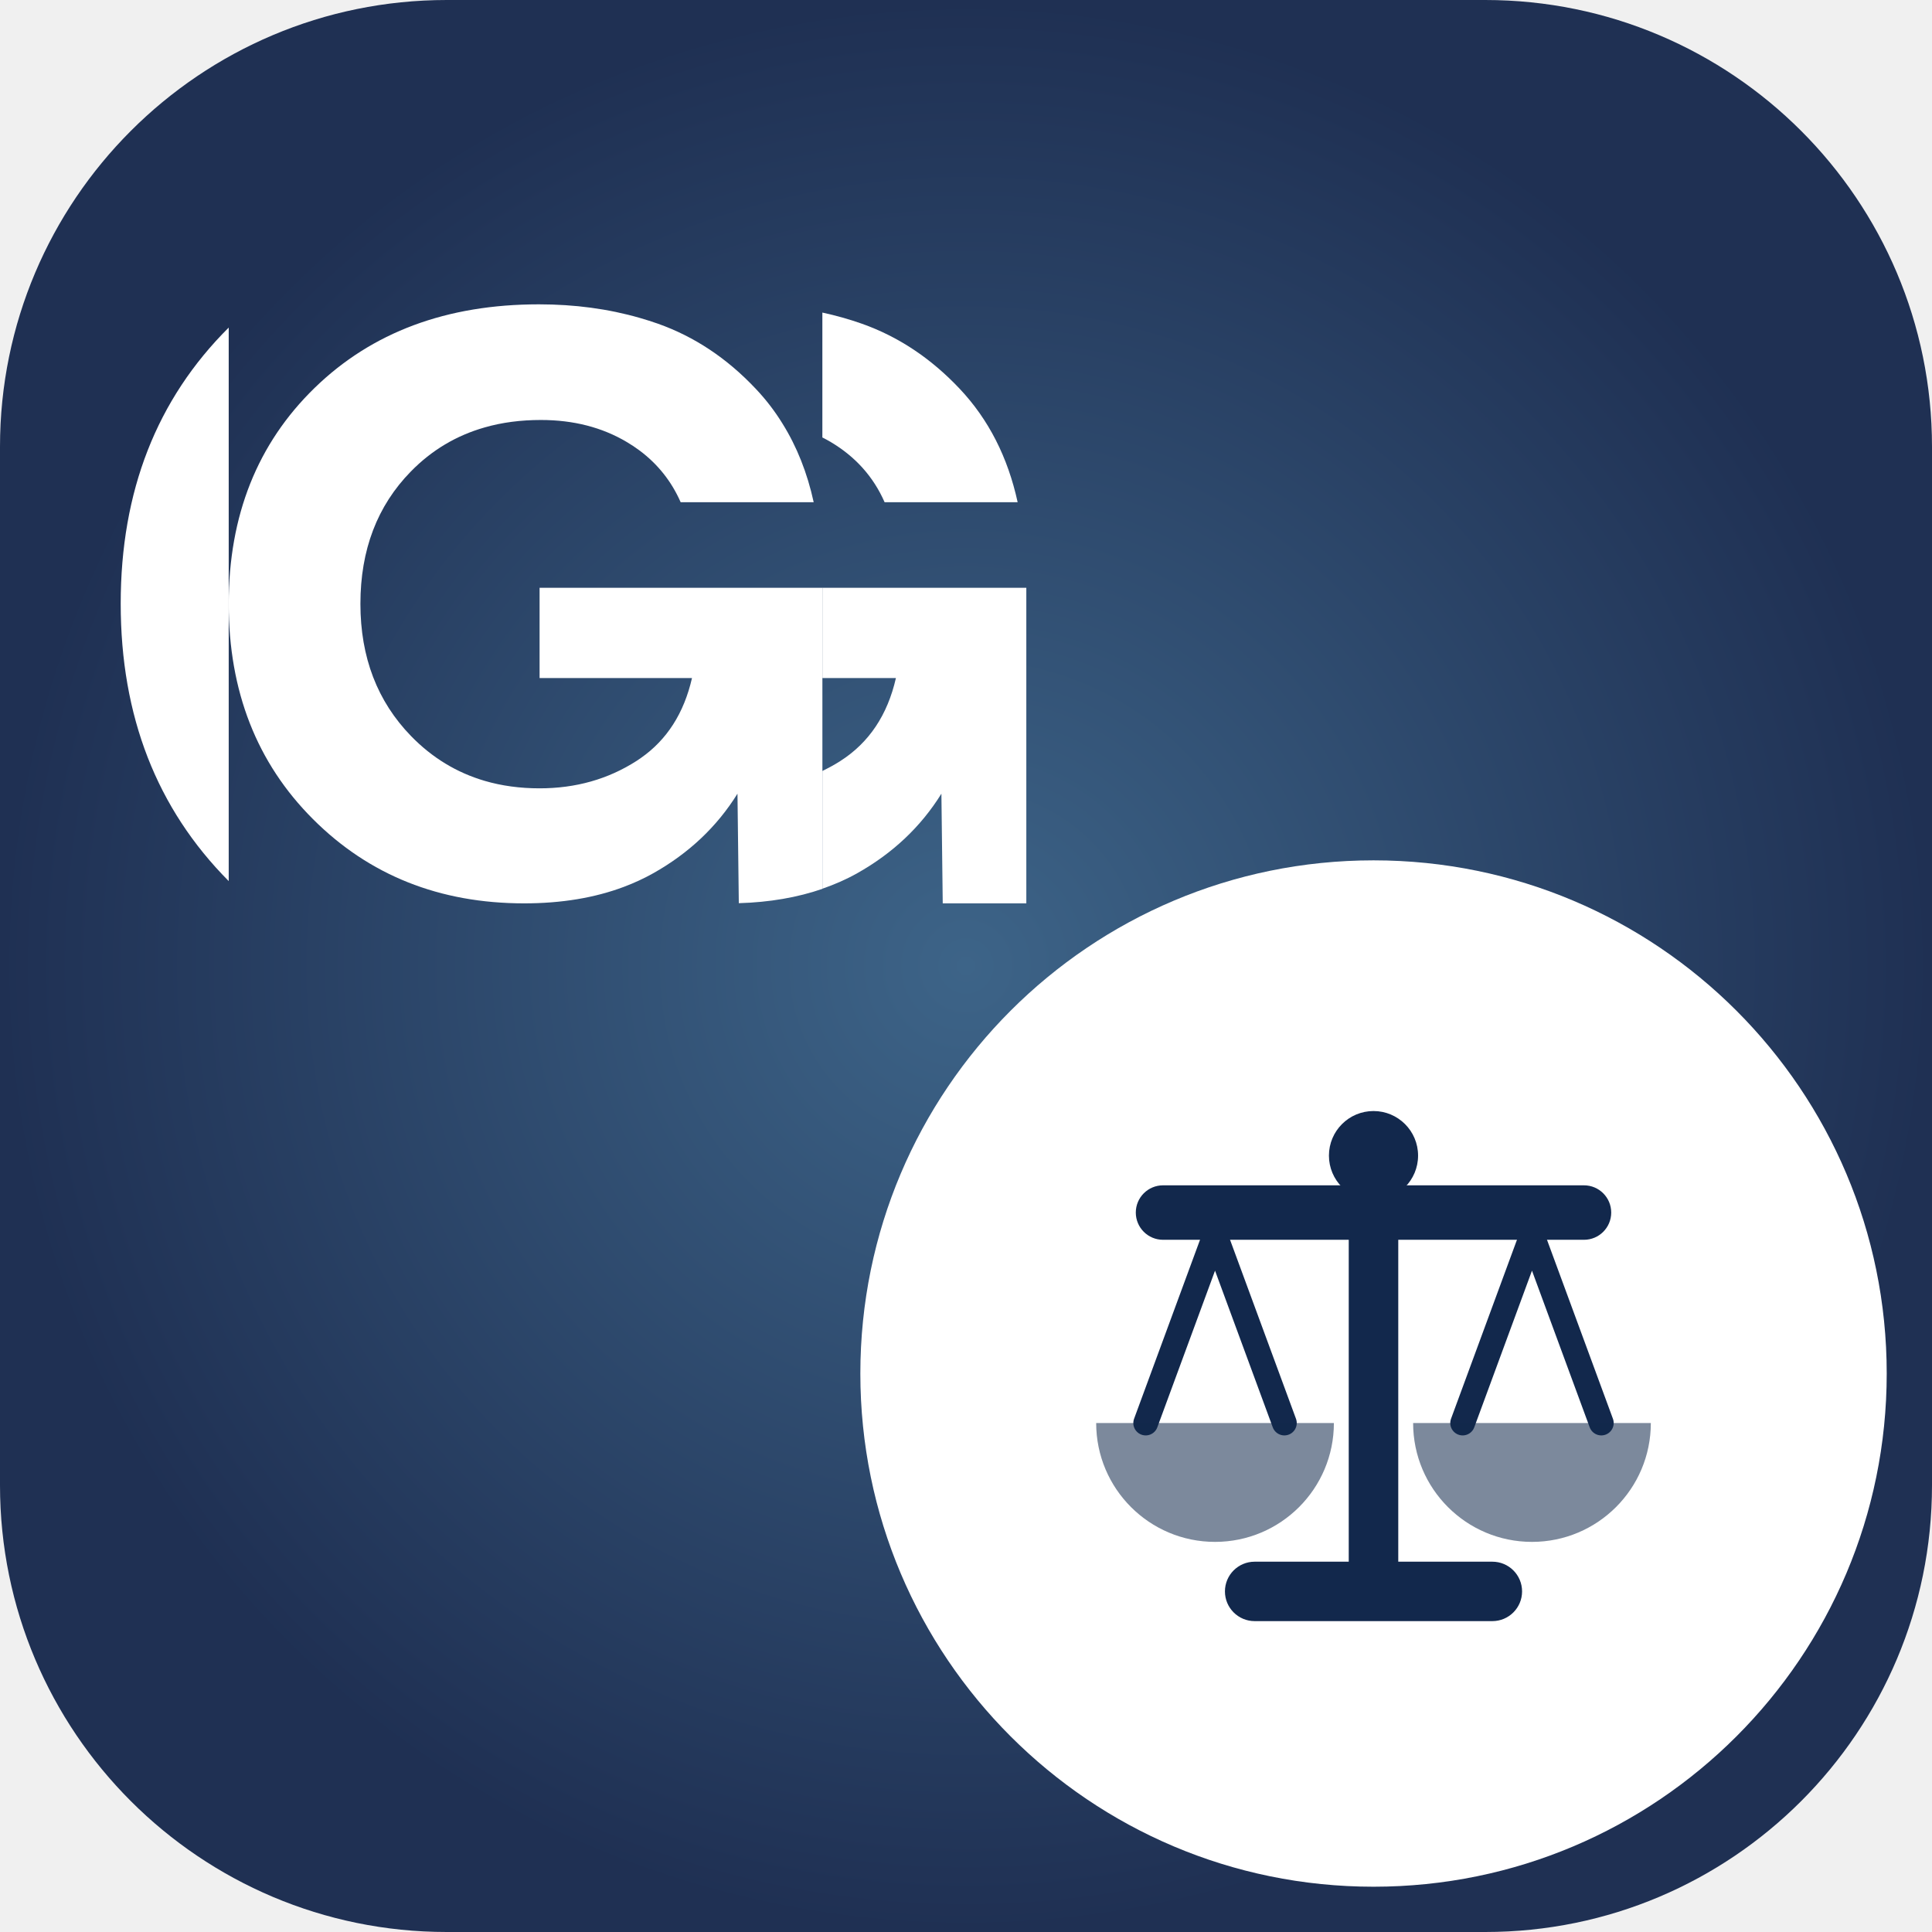
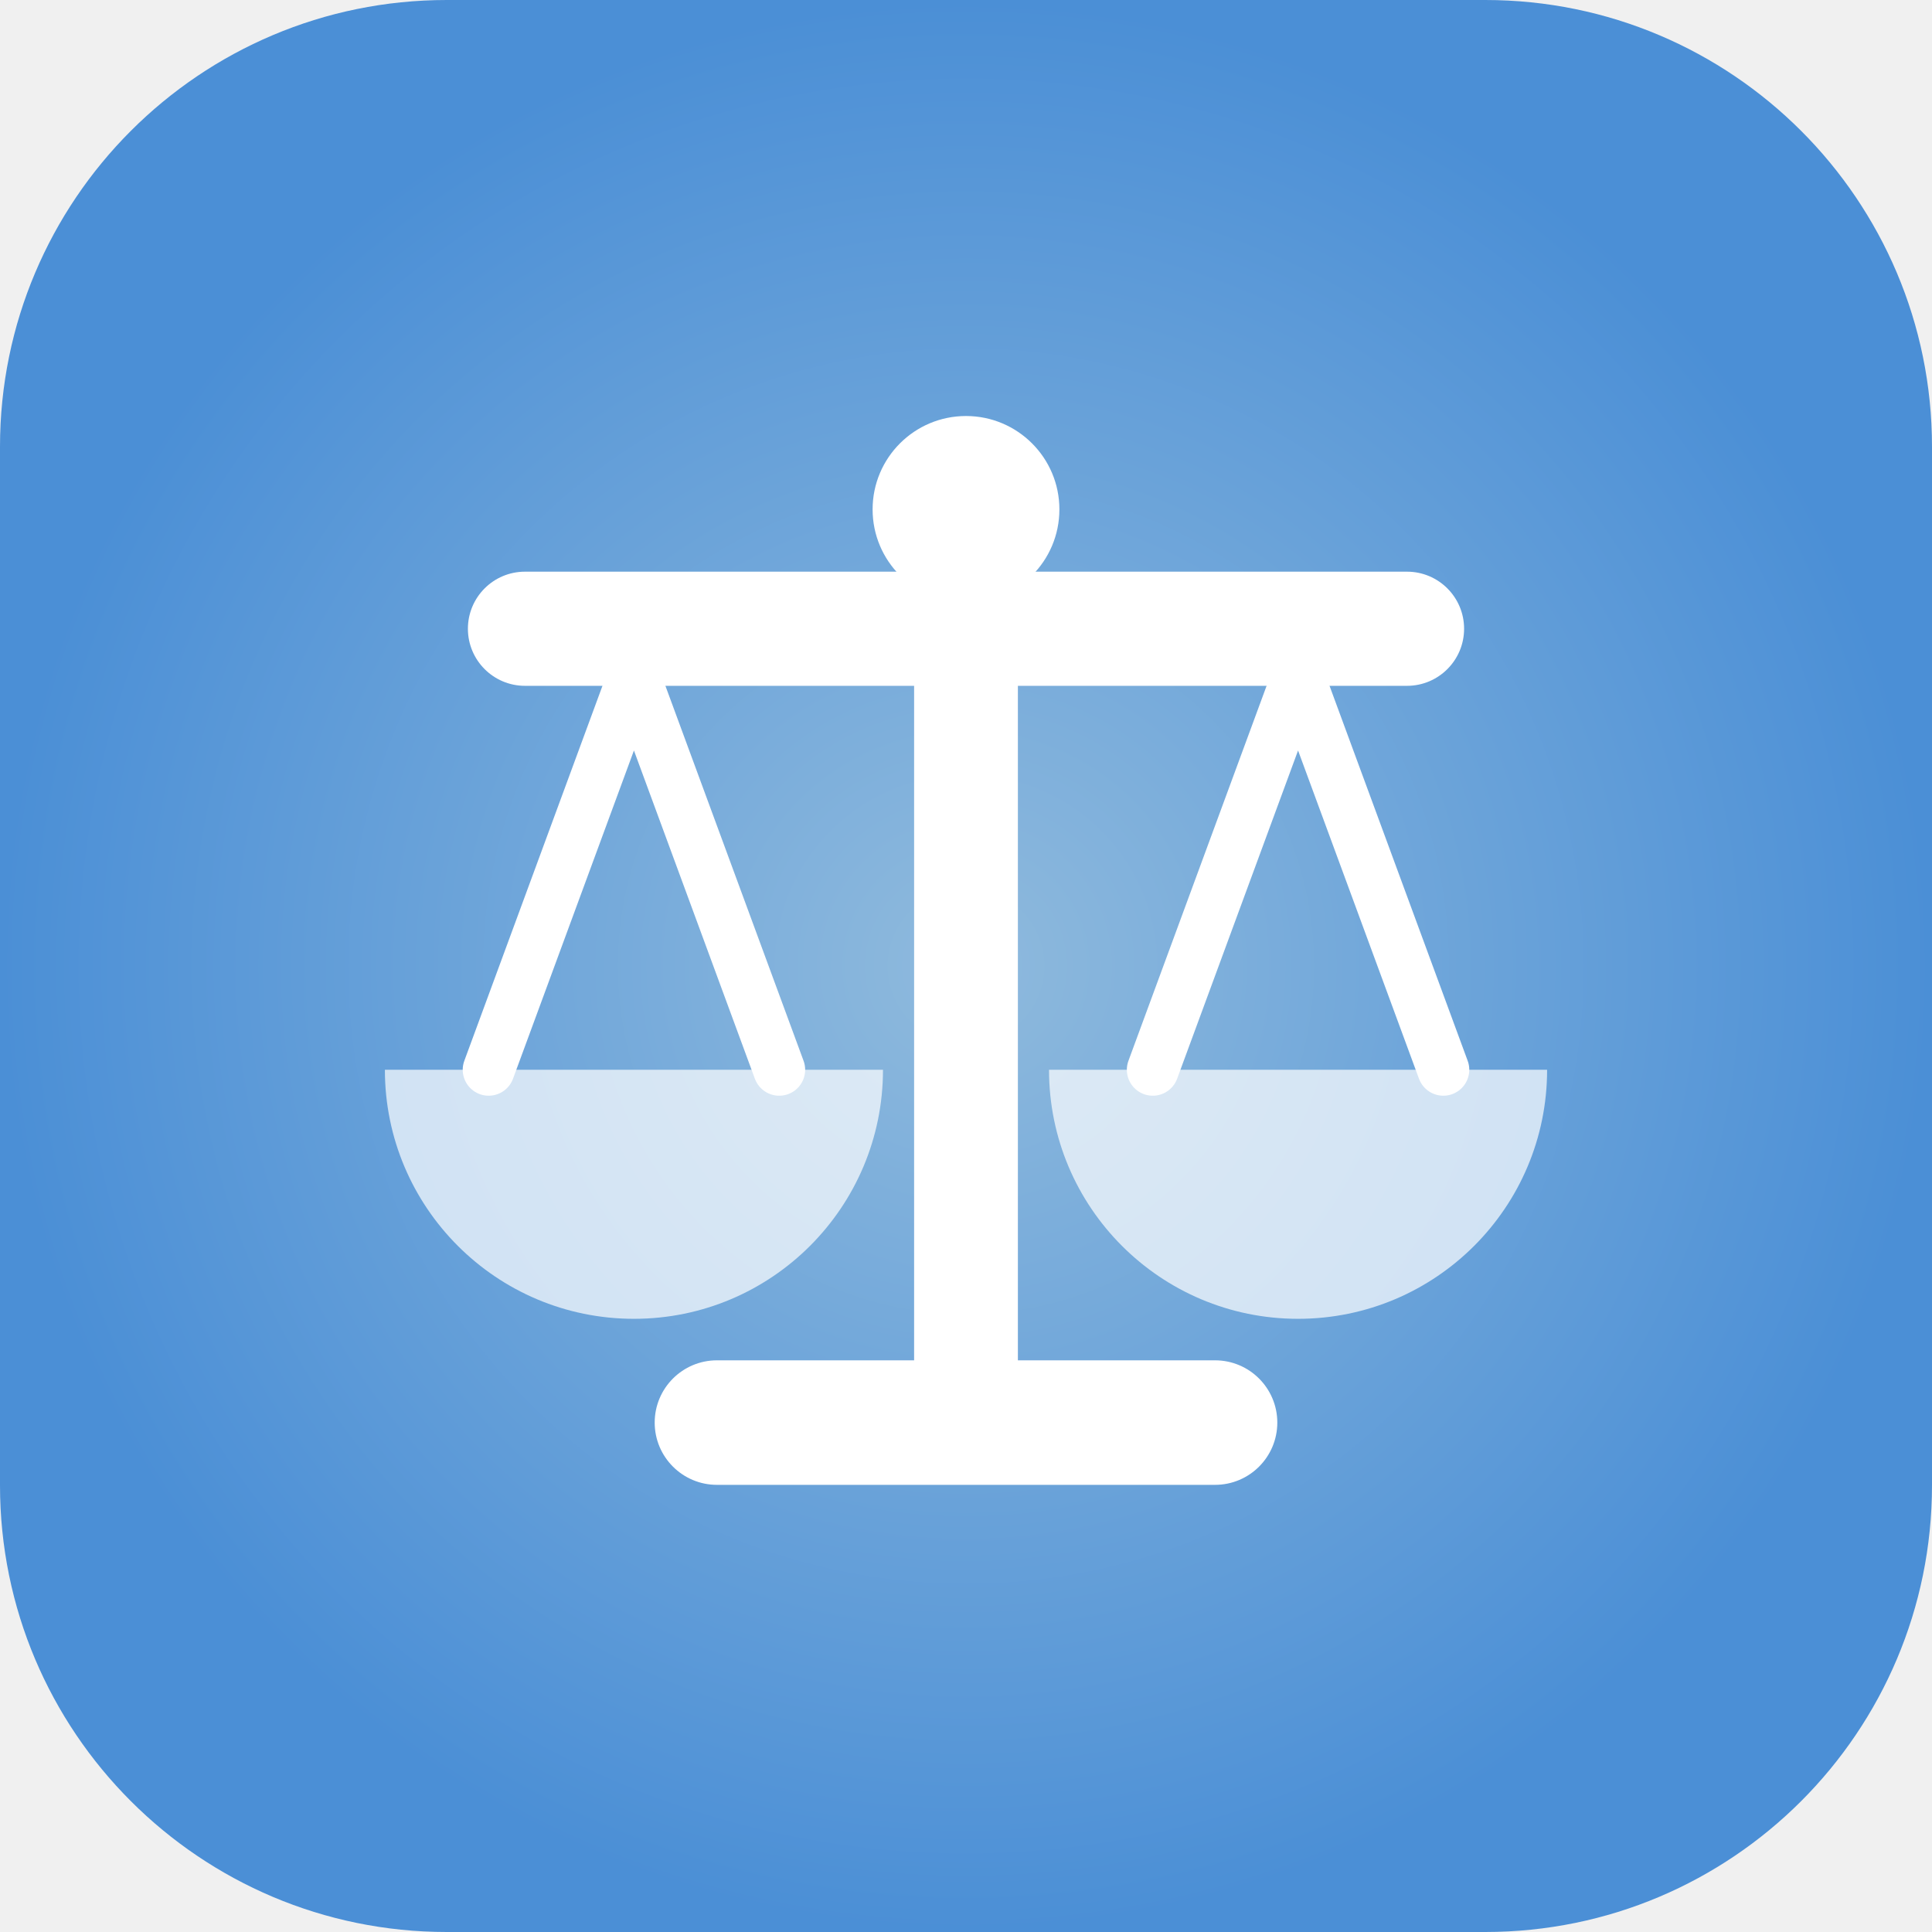
<svg xmlns="http://www.w3.org/2000/svg" viewBox="0 0 64 64">
  <defs>
    <radialGradient id="sg" cx="32" cy="32" r="32" gradientUnits="userSpaceOnUse">
-       <stop stop-color="#3D6488" />
-       <stop offset="1" stop-color="#1F3053" />
+       <stop stop-color="#8FBADD" />
+       <stop offset="1" stop-color="#4B8FD6" />
    </radialGradient>
  </defs>
  <rect width="64" height="64" rx="14.8" fill="url(#sg)" />
-   <g transform="translate(0.06 1.22) scale(0.9846)" fill="#ffffff">
-     <path d="M7.634 28.405V9.782C5.213 12.191 4 15.287 4 19.071C4 22.856 5.212 25.967 7.634 28.405Z" />
-     <path d="M29.701 15.658H34.177C33.847 14.143 33.198 12.872 32.231 11.845C31.264 10.818 30.165 10.087 28.936 9.652C28.506 9.5 28.063 9.376 27.607 9.277V13.479C27.703 13.527 27.797 13.578 27.89 13.633C28.722 14.128 29.326 14.803 29.701 15.658Z" />
-     <path d="M18.093 18.537V21.573H23.221C22.951 22.754 22.377 23.652 21.498 24.265C21.452 24.298 21.404 24.33 21.355 24.362C20.395 24.978 19.308 25.284 18.093 25.284C17.434 25.284 16.817 25.2 16.244 25.032C15.305 24.756 14.482 24.257 13.774 23.531C12.635 22.361 12.065 20.876 12.065 19.076C12.065 17.263 12.631 15.778 13.763 14.623C14.464 13.906 15.292 13.413 16.246 13.141C16.83 12.973 17.46 12.891 18.138 12.891C19.232 12.891 20.197 13.139 21.028 13.633C21.179 13.722 21.321 13.817 21.457 13.918C22.071 14.377 22.532 14.957 22.839 15.657H27.315C27.1 14.672 26.751 13.791 26.266 13.013C26.008 12.594 25.708 12.203 25.369 11.845C24.402 10.817 23.304 10.087 22.074 9.651C21.874 9.581 21.67 9.516 21.465 9.457C20.407 9.152 19.276 9 18.07 9C14.967 9 12.451 9.937 10.524 11.812C8.598 13.686 7.634 16.107 7.634 19.076C7.634 22.016 8.579 24.43 10.468 26.319C12.358 28.209 14.727 29.154 17.576 29.154C18.829 29.154 19.949 28.968 20.933 28.597C21.279 28.467 21.607 28.315 21.917 28.141C23.116 27.467 24.061 26.574 24.751 25.464L24.796 29.148C25.829 29.118 26.767 28.956 27.608 28.666V18.537H18.093Z" />
-     <path d="M34.469 18.537V29.154H31.657L31.612 25.464C30.923 26.574 29.978 27.467 28.778 28.141C28.413 28.347 28.02 28.518 27.608 28.661V24.699C27.816 24.598 28.02 24.489 28.216 24.362C29.175 23.748 29.799 22.818 30.082 21.573H27.608V18.537H34.469Z" />
-   </g>
-   <circle cx="45.5" cy="45.5" r="17" fill="#ffffff" />
-   <g transform="translate(35.00 35.00) scale(0.3281)">
-     <g fill="#12284C">
+   <g transform="translate(10.00 10.00) scale(0.6875)">
+     <g fill="#ffffff">
      <path d="M30.5 12H33.5A1 1 0 0 1 34.5 13V51A1 1 0 0 1 33.5 52H30.5A1 1 0 0 1 29.5 51V13A1 1 0 0 1 30.5 12Z" />
      <path d="M20 51H44A3 3 0 0 1 47 54V54A3 3 0 0 1 44 57H20A3 3 0 0 1 17 54V54A3 3 0 0 1 20 51Z" />
      <path d="M10.75 13H53.25A2.75 2.75 0 0 1 56 15.75V15.75A2.75 2.75 0 0 1 53.25 18.5H10.75A2.75 2.75 0 0 1 8 15.75V15.75A2.75 2.75 0 0 1 10.75 13Z" />
      <circle cx="32" cy="10" r="4.5" />
    </g>
-     <path d="M16 18L9 37M16 18L23 37M48 18L41 37M48 18L55 37" fill="none" stroke="#12284C" stroke-width="2.5" stroke-linecap="round" />
-     <path d="M4 37H28A12 12 0 0 1 4 37ZM36 37H60A12 12 0 0 1 36 37Z" fill="rgba(18,40,76,0.55)" />
+     <path d="M16 18L9 37M16 18L23 37M48 18L41 37M48 18L55 37" fill="none" stroke="#ffffff" stroke-width="2.5" stroke-linecap="round" />
+     <path d="M4 37H28A12 12 0 0 1 4 37ZM36 37H60A12 12 0 0 1 36 37Z" fill="rgba(255,255,255,0.7)" />
  </g>
</svg>
